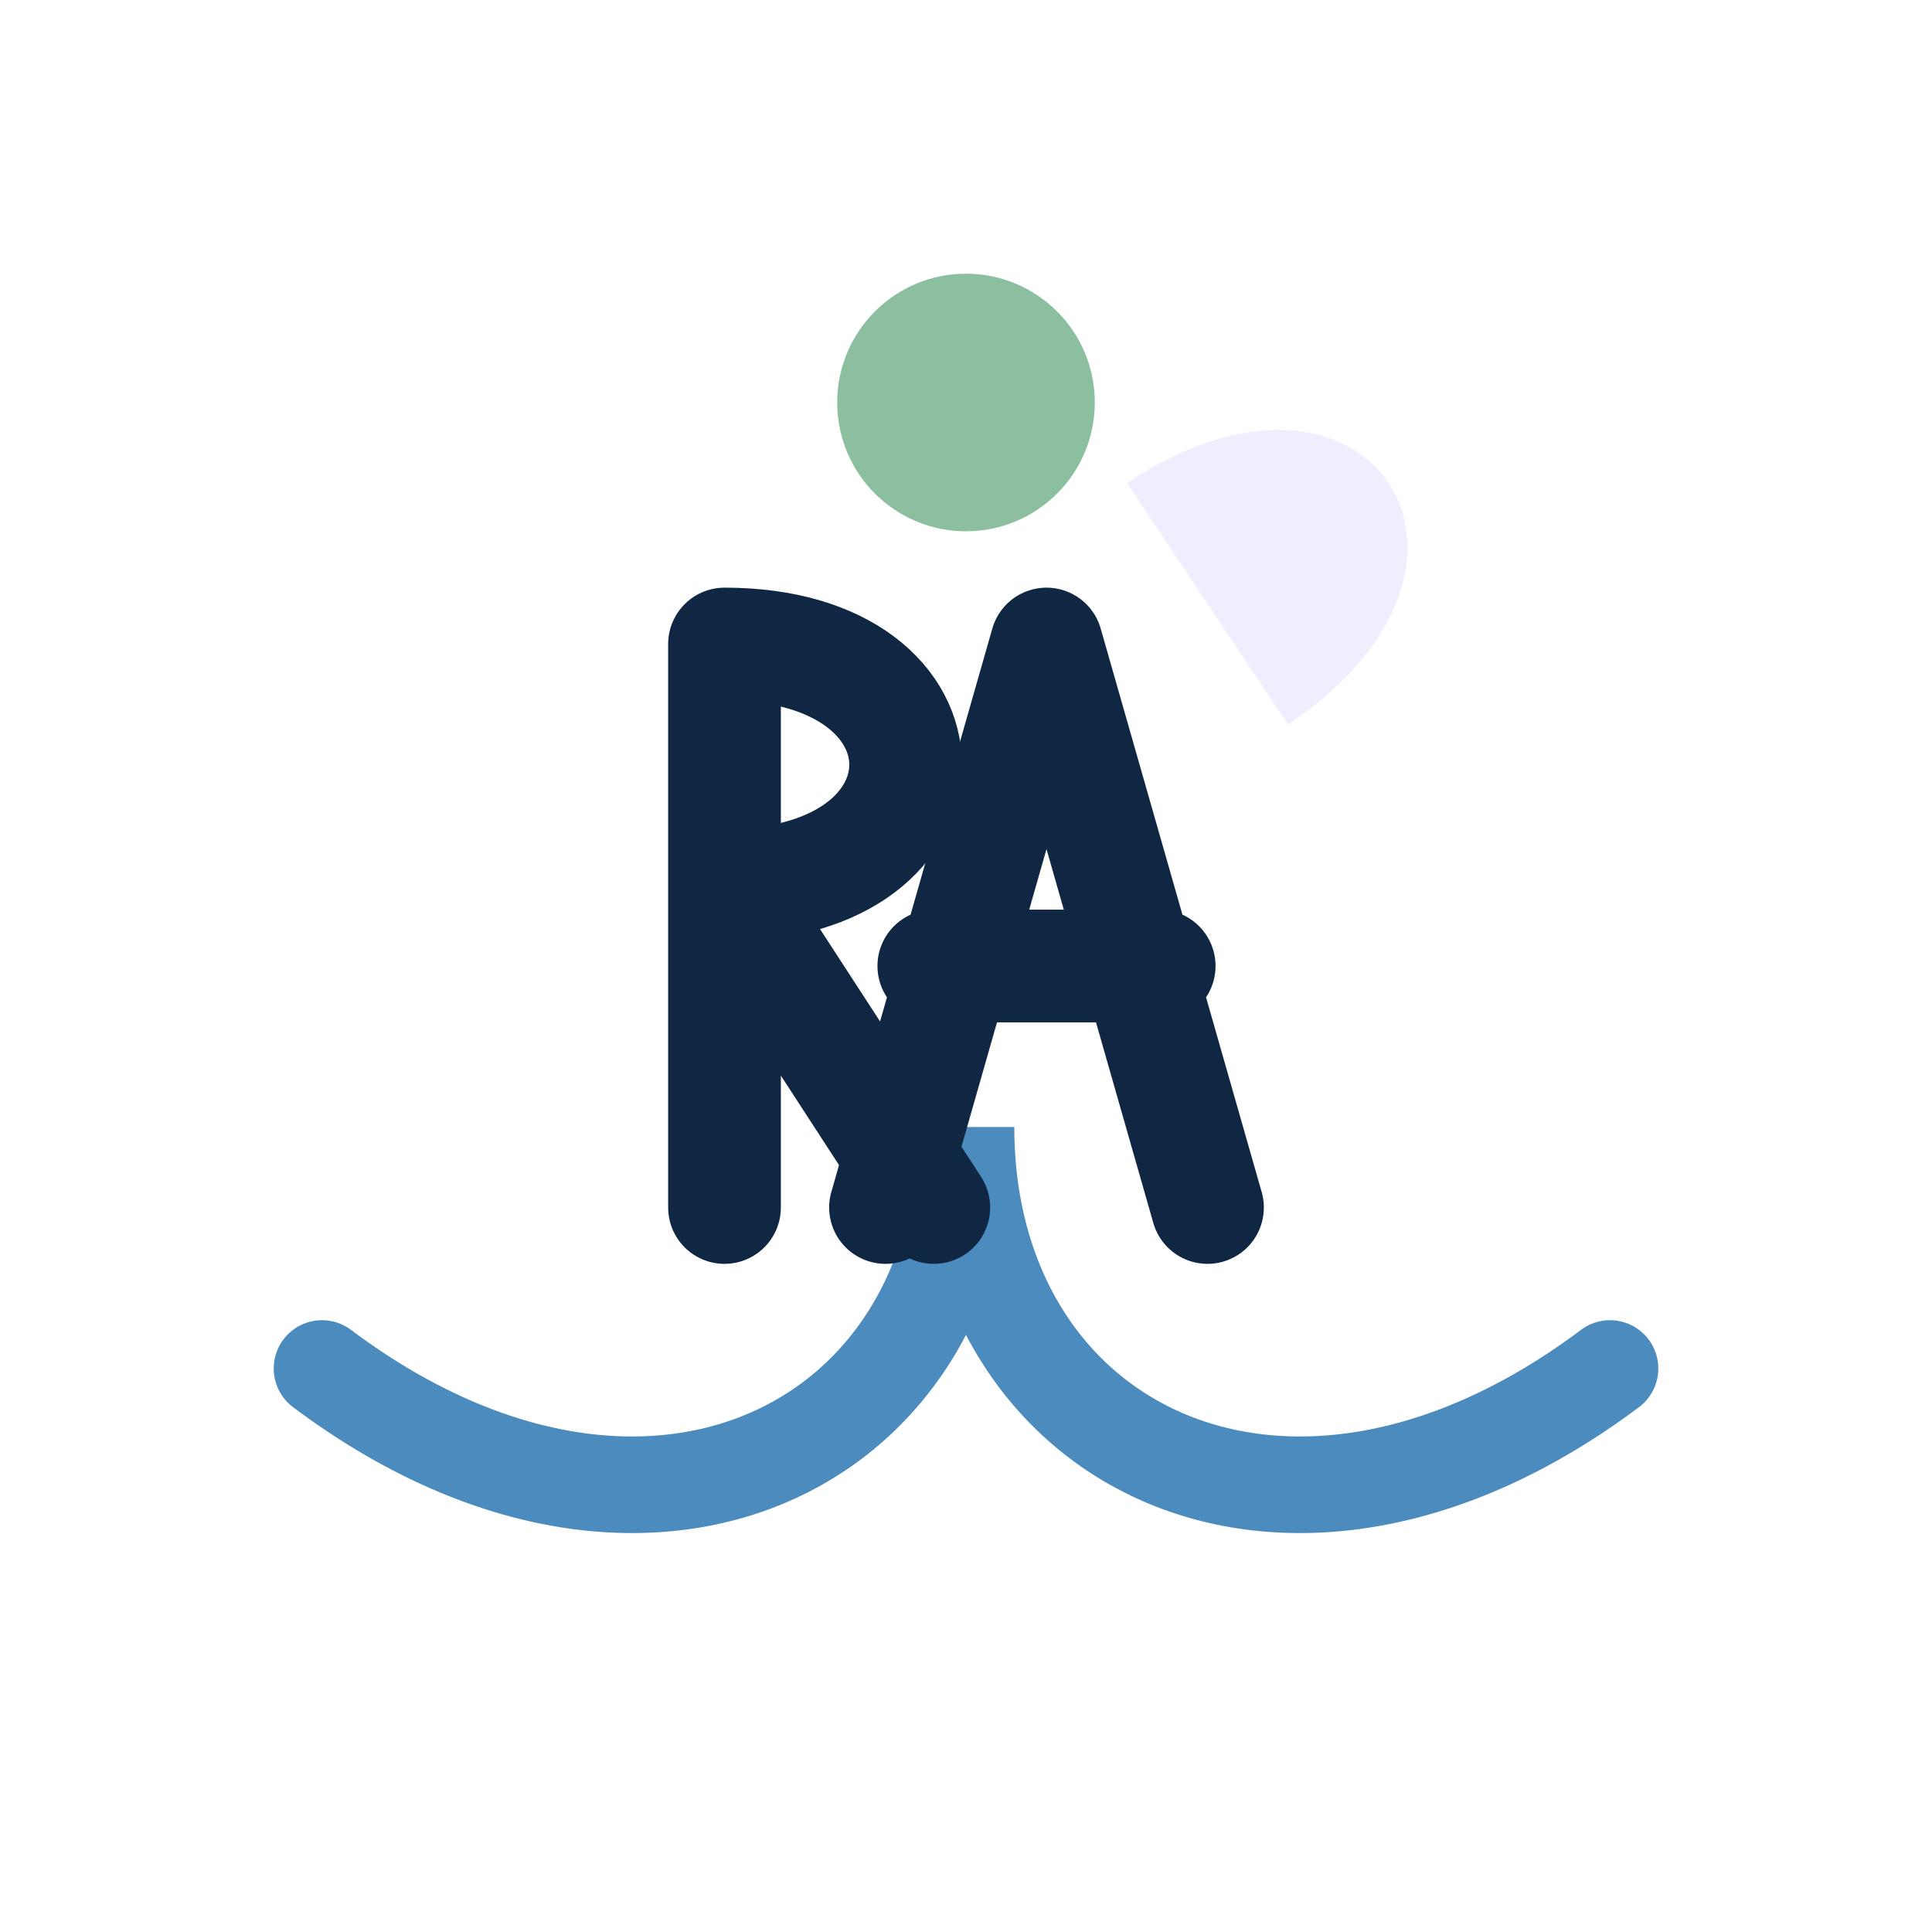
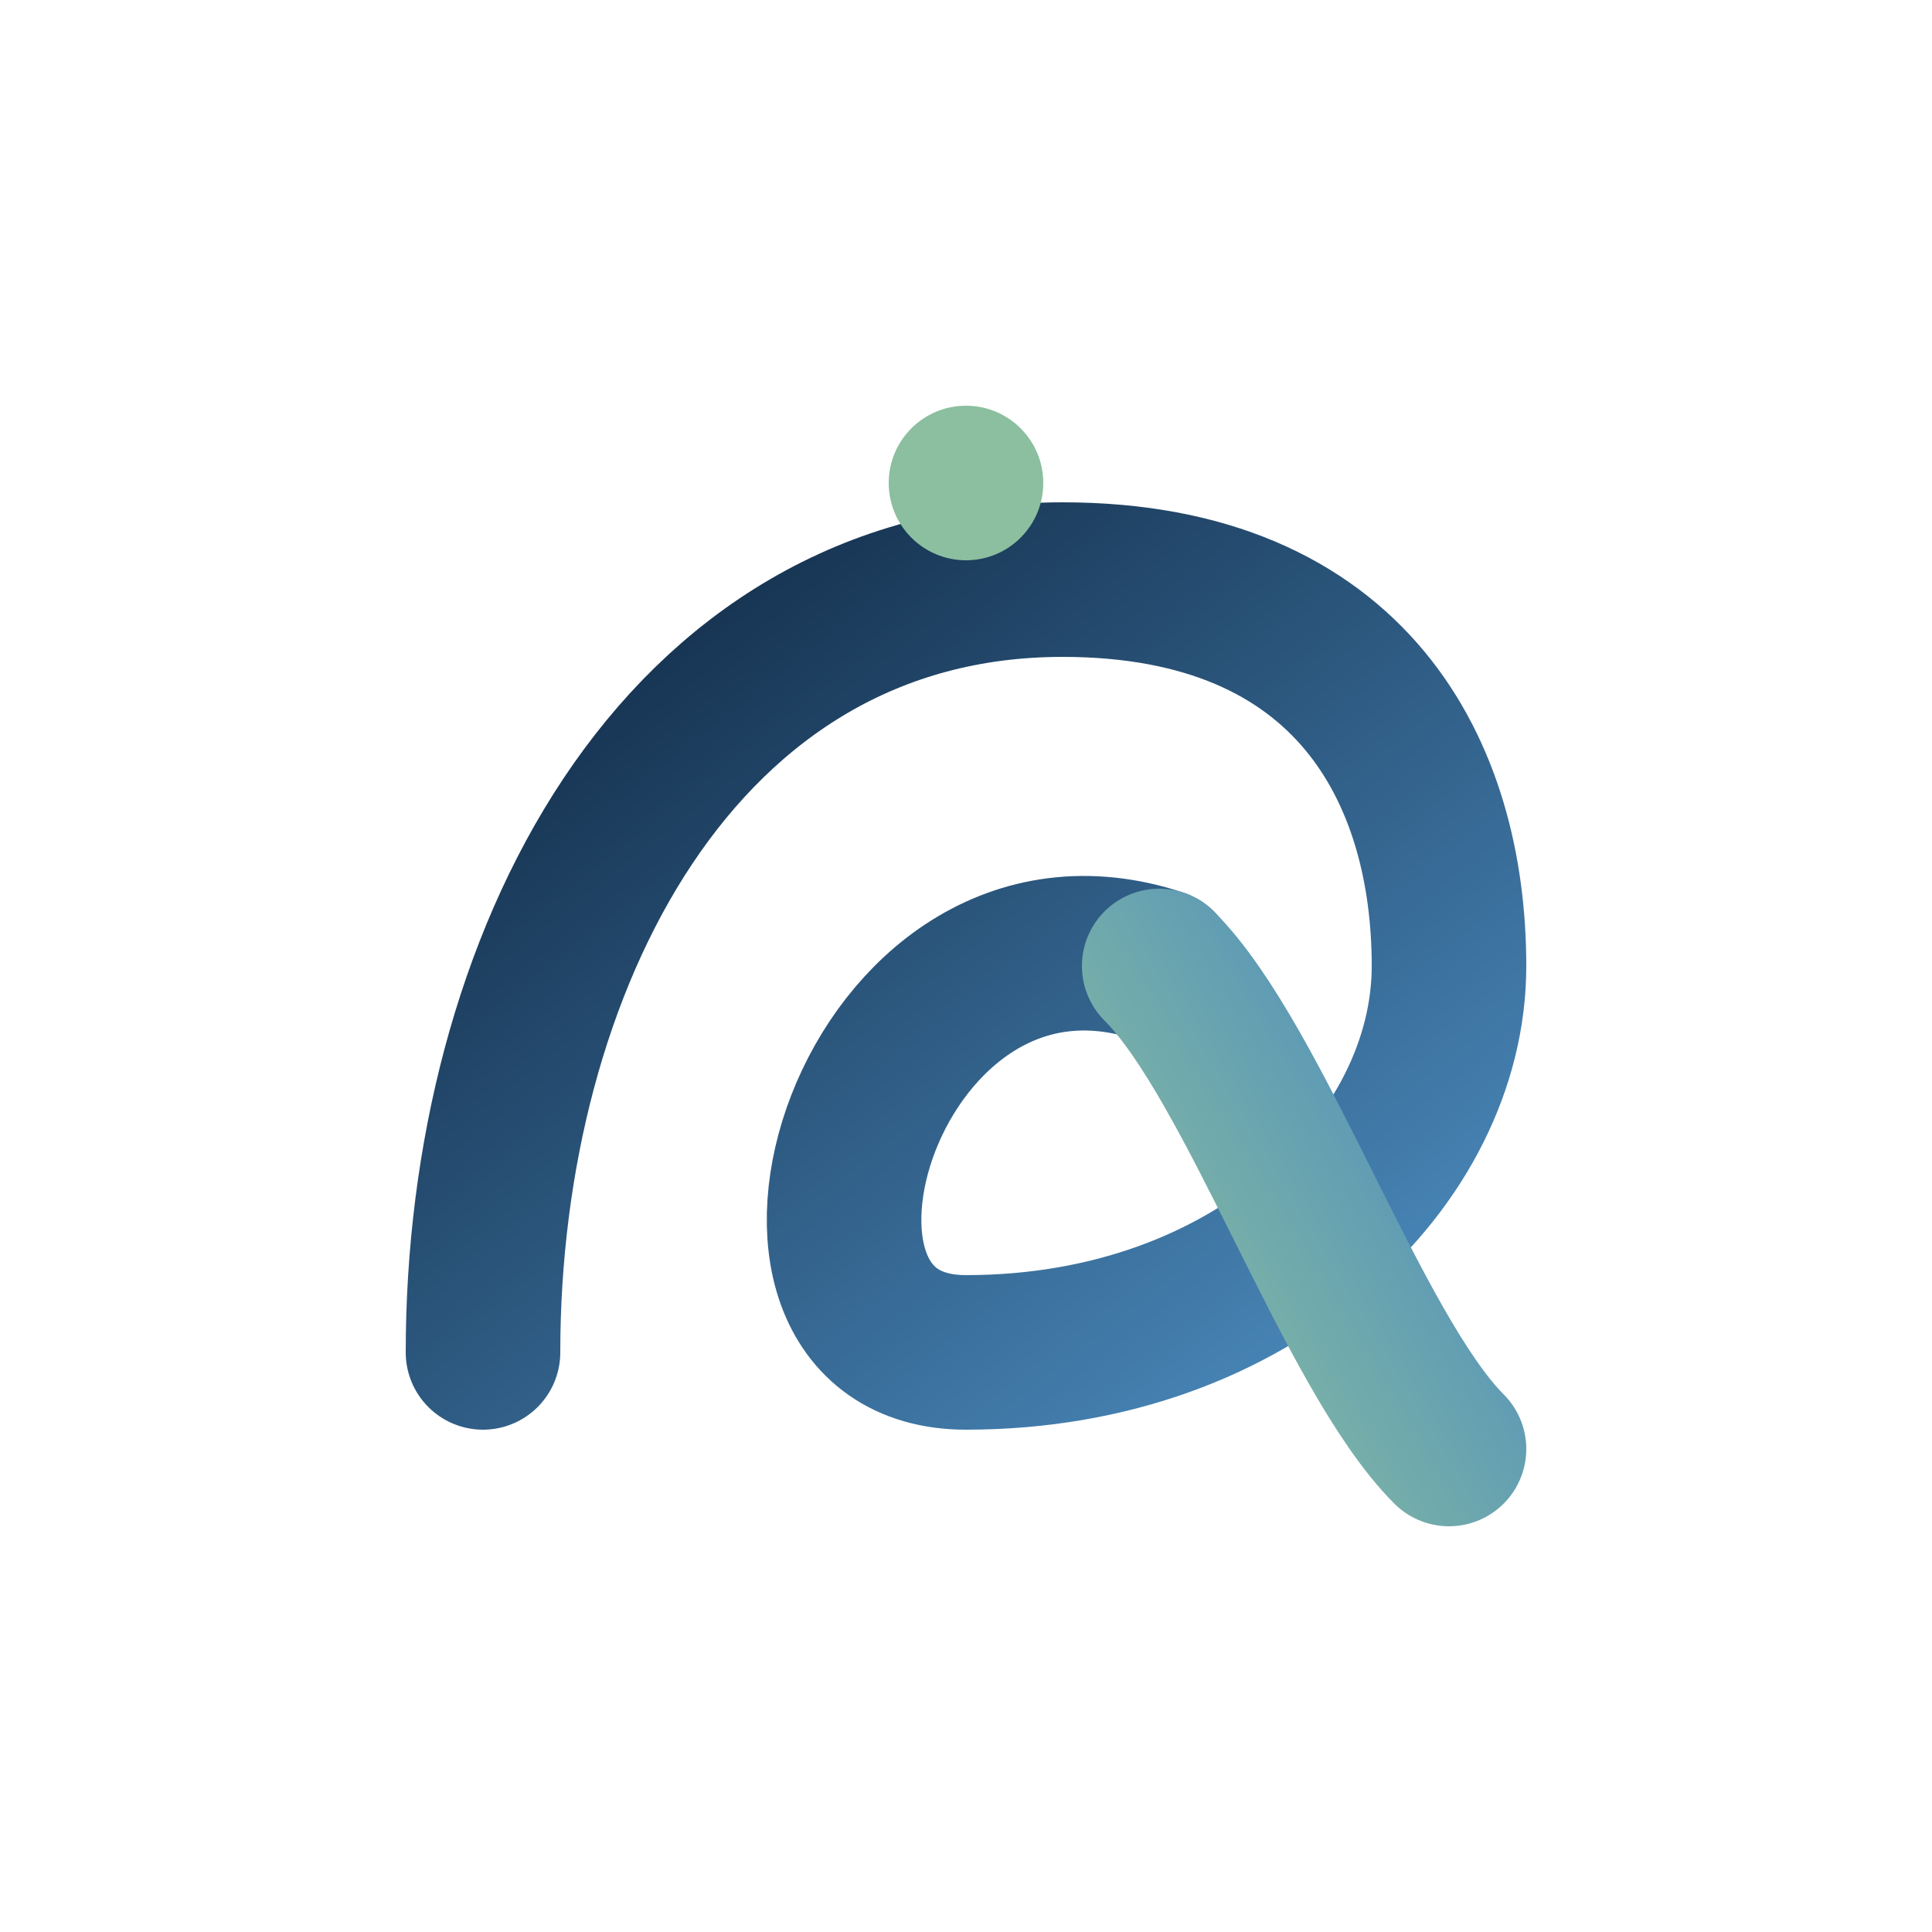
- <svg xmlns="http://www.w3.org/2000/svg" viewBox="0 0 120 120" width="120" height="120">
+ <svg xmlns="http://www.w3.org/2000/svg" width="200" height="200" viewBox="0 0 200 200">
  <defs>
-     <linearGradient id="bgGradient" x1="0%" y1="0%" x2="100%" y2="100%">
-       <stop offset="0%" stop-color="#DCEEFF" />
-       <stop offset="100%" stop-color="#FFF8EF" />
+     <linearGradient id="grad1" x1="0%" y1="0%" x2="100%" y2="100%">
+       <stop offset="0%" stop-color="#0F2742" />
+       <stop offset="100%" stop-color="#4B8BBE" />
+     </linearGradient>
+     <linearGradient id="grad2" x1="0%" y1="100%" x2="100%" y2="0%">
+       <stop offset="0%" stop-color="#8BBF9F" />
+       <stop offset="100%" stop-color="#4B8BBE" />
+     </linearGradient>
+     <linearGradient id="gradLight" x1="0%" y1="0%" x2="100%" y2="100%">
+       <stop offset="0%" stop-color="#FFFFFF" />
+       <stop offset="100%" stop-color="#E2E8F0" />
    </linearGradient>
  </defs>
-   <path d="M 20 85 C 40 100, 60 90, 60 70 C 60 90, 80 100, 100 85" fill="none" stroke="#4B8BBE" stroke-width="6" stroke-linecap="round" />
-   <path d="M 45 40 L 45 75 M 45 40 C 60 40, 60 55, 45 55 L 58 75" fill="none" stroke="#0F2742" stroke-width="7" stroke-linecap="round" stroke-linejoin="round" />
-   <path d="M 75 75 L 65 40 L 55 75 M 58 60 L 72 60" fill="none" stroke="#0F2742" stroke-width="7" stroke-linecap="round" stroke-linejoin="round" />
-   <circle cx="60" cy="25" r="8" fill="#8BBF9F" />
-   <path d="M 70 30 C 85 20, 95 35, 80 45" fill="#EEE9FF" opacity="0.8" />
+   <path d="M50 140 C 50 100, 70 60, 110 60 C 140 60, 150 80, 150 100 C 150 120, 130 140, 100 140 C 75 140, 90 90, 120 100" fill="none" stroke="url(#grad1)" stroke-width="16" stroke-linecap="round" />
+   <path d="M120 100 C 130 110, 140 140, 150 150" fill="none" stroke="url(#grad2)" stroke-width="16" stroke-linecap="round" />
+   <circle cx="100" cy="50" r="8" fill="#8BBF9F" />
</svg>
